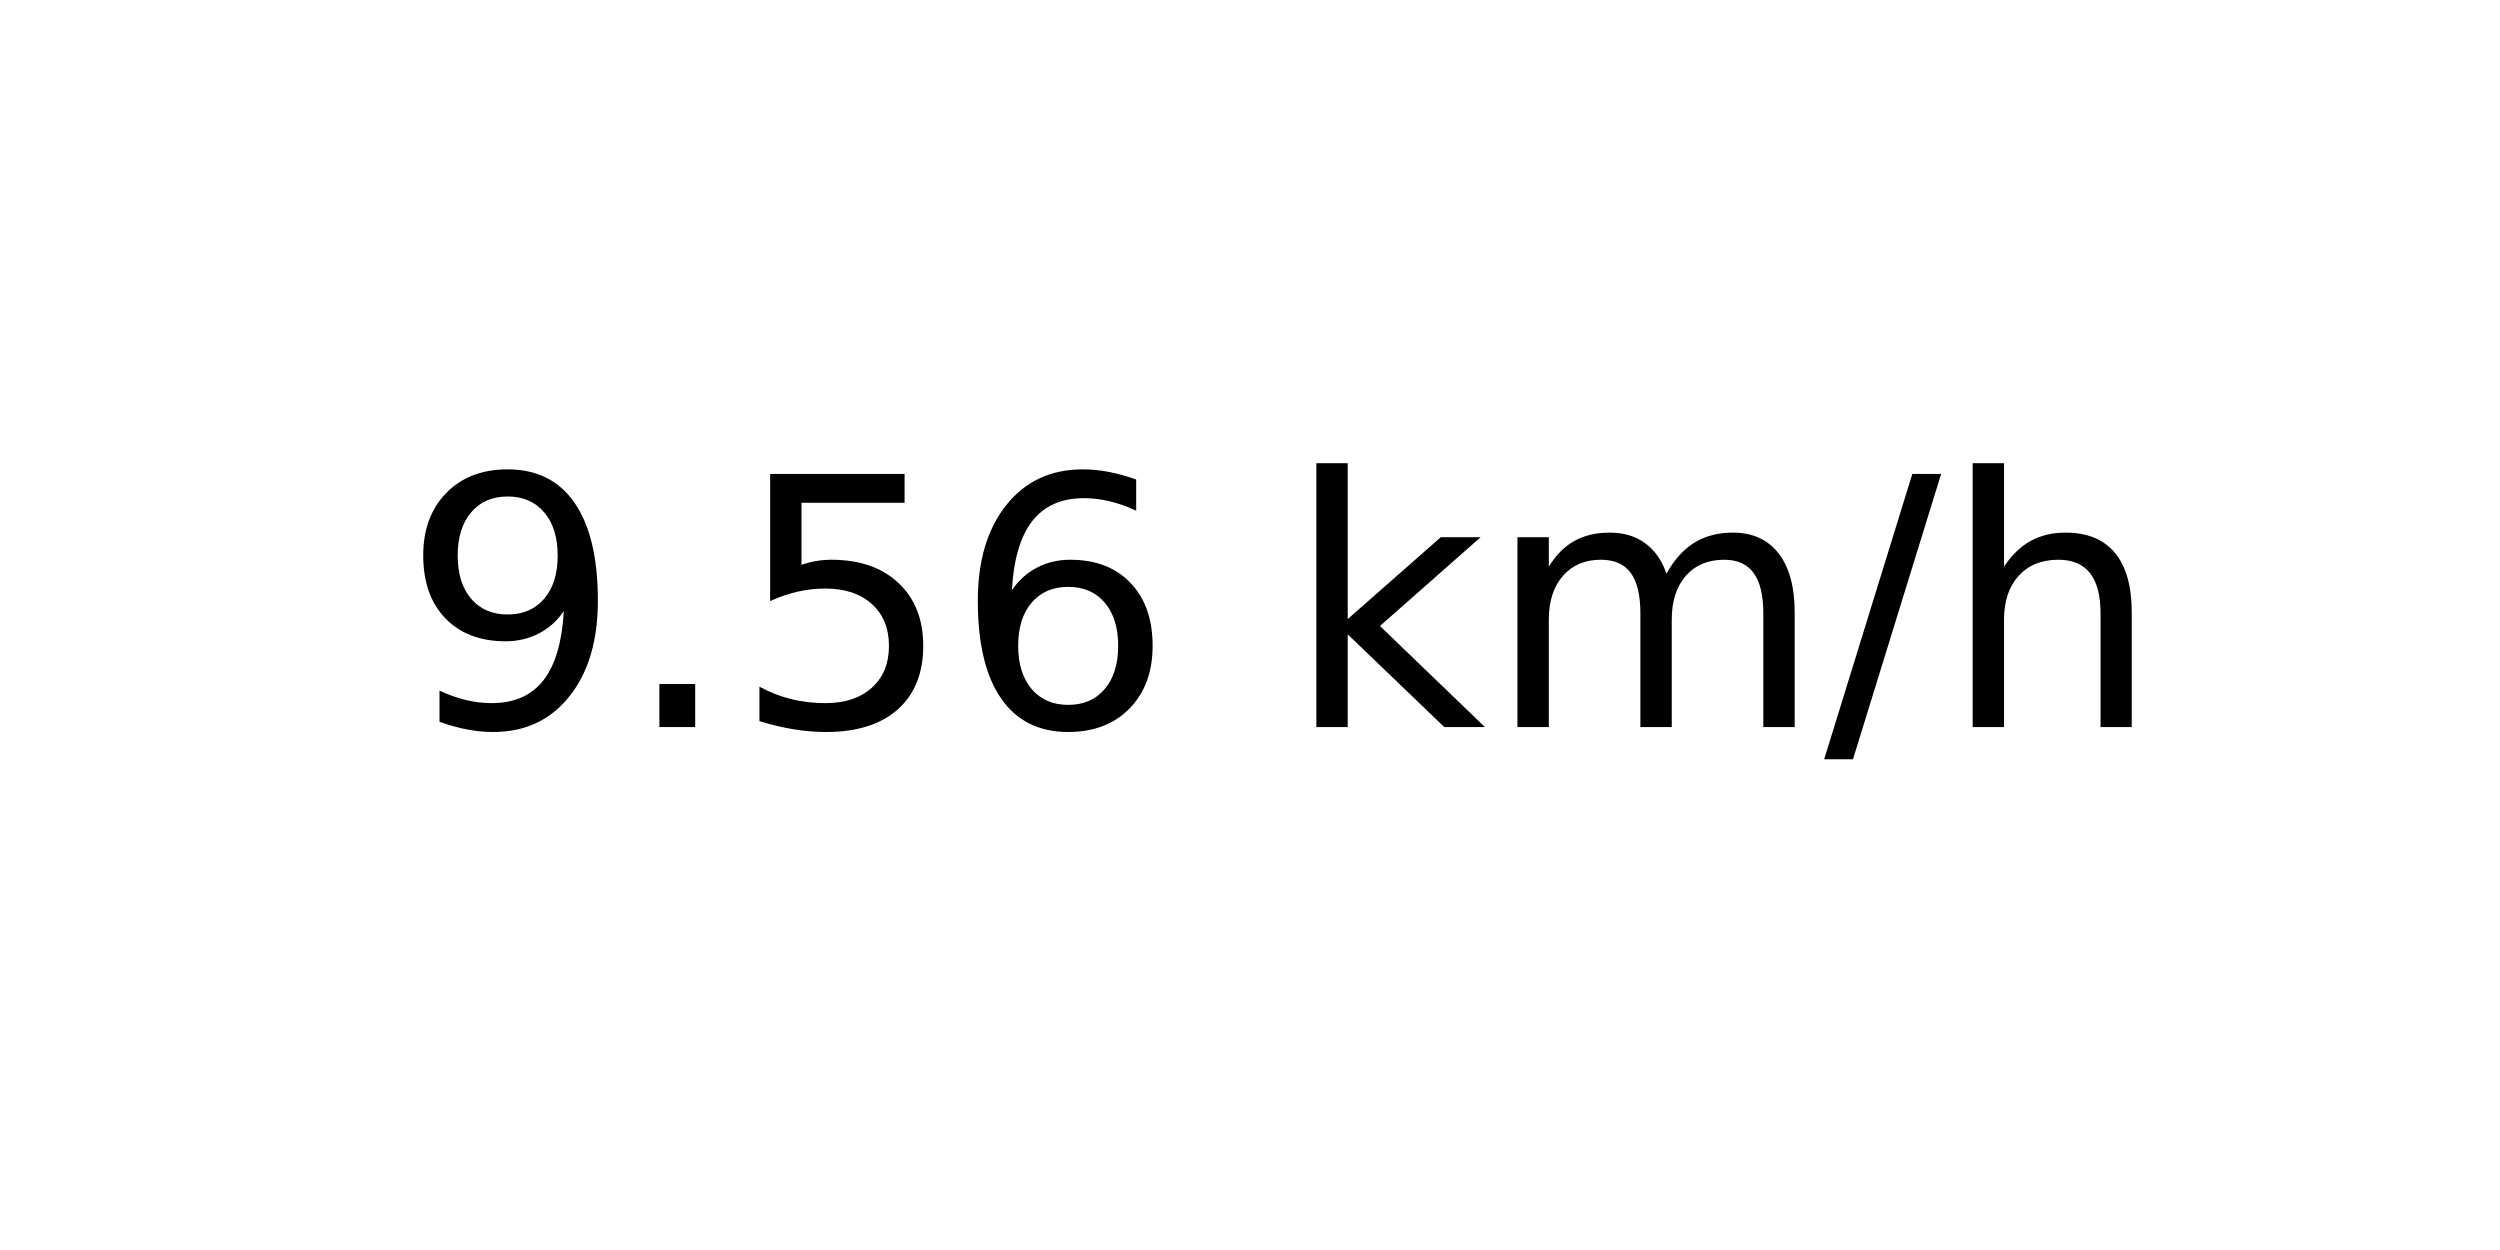
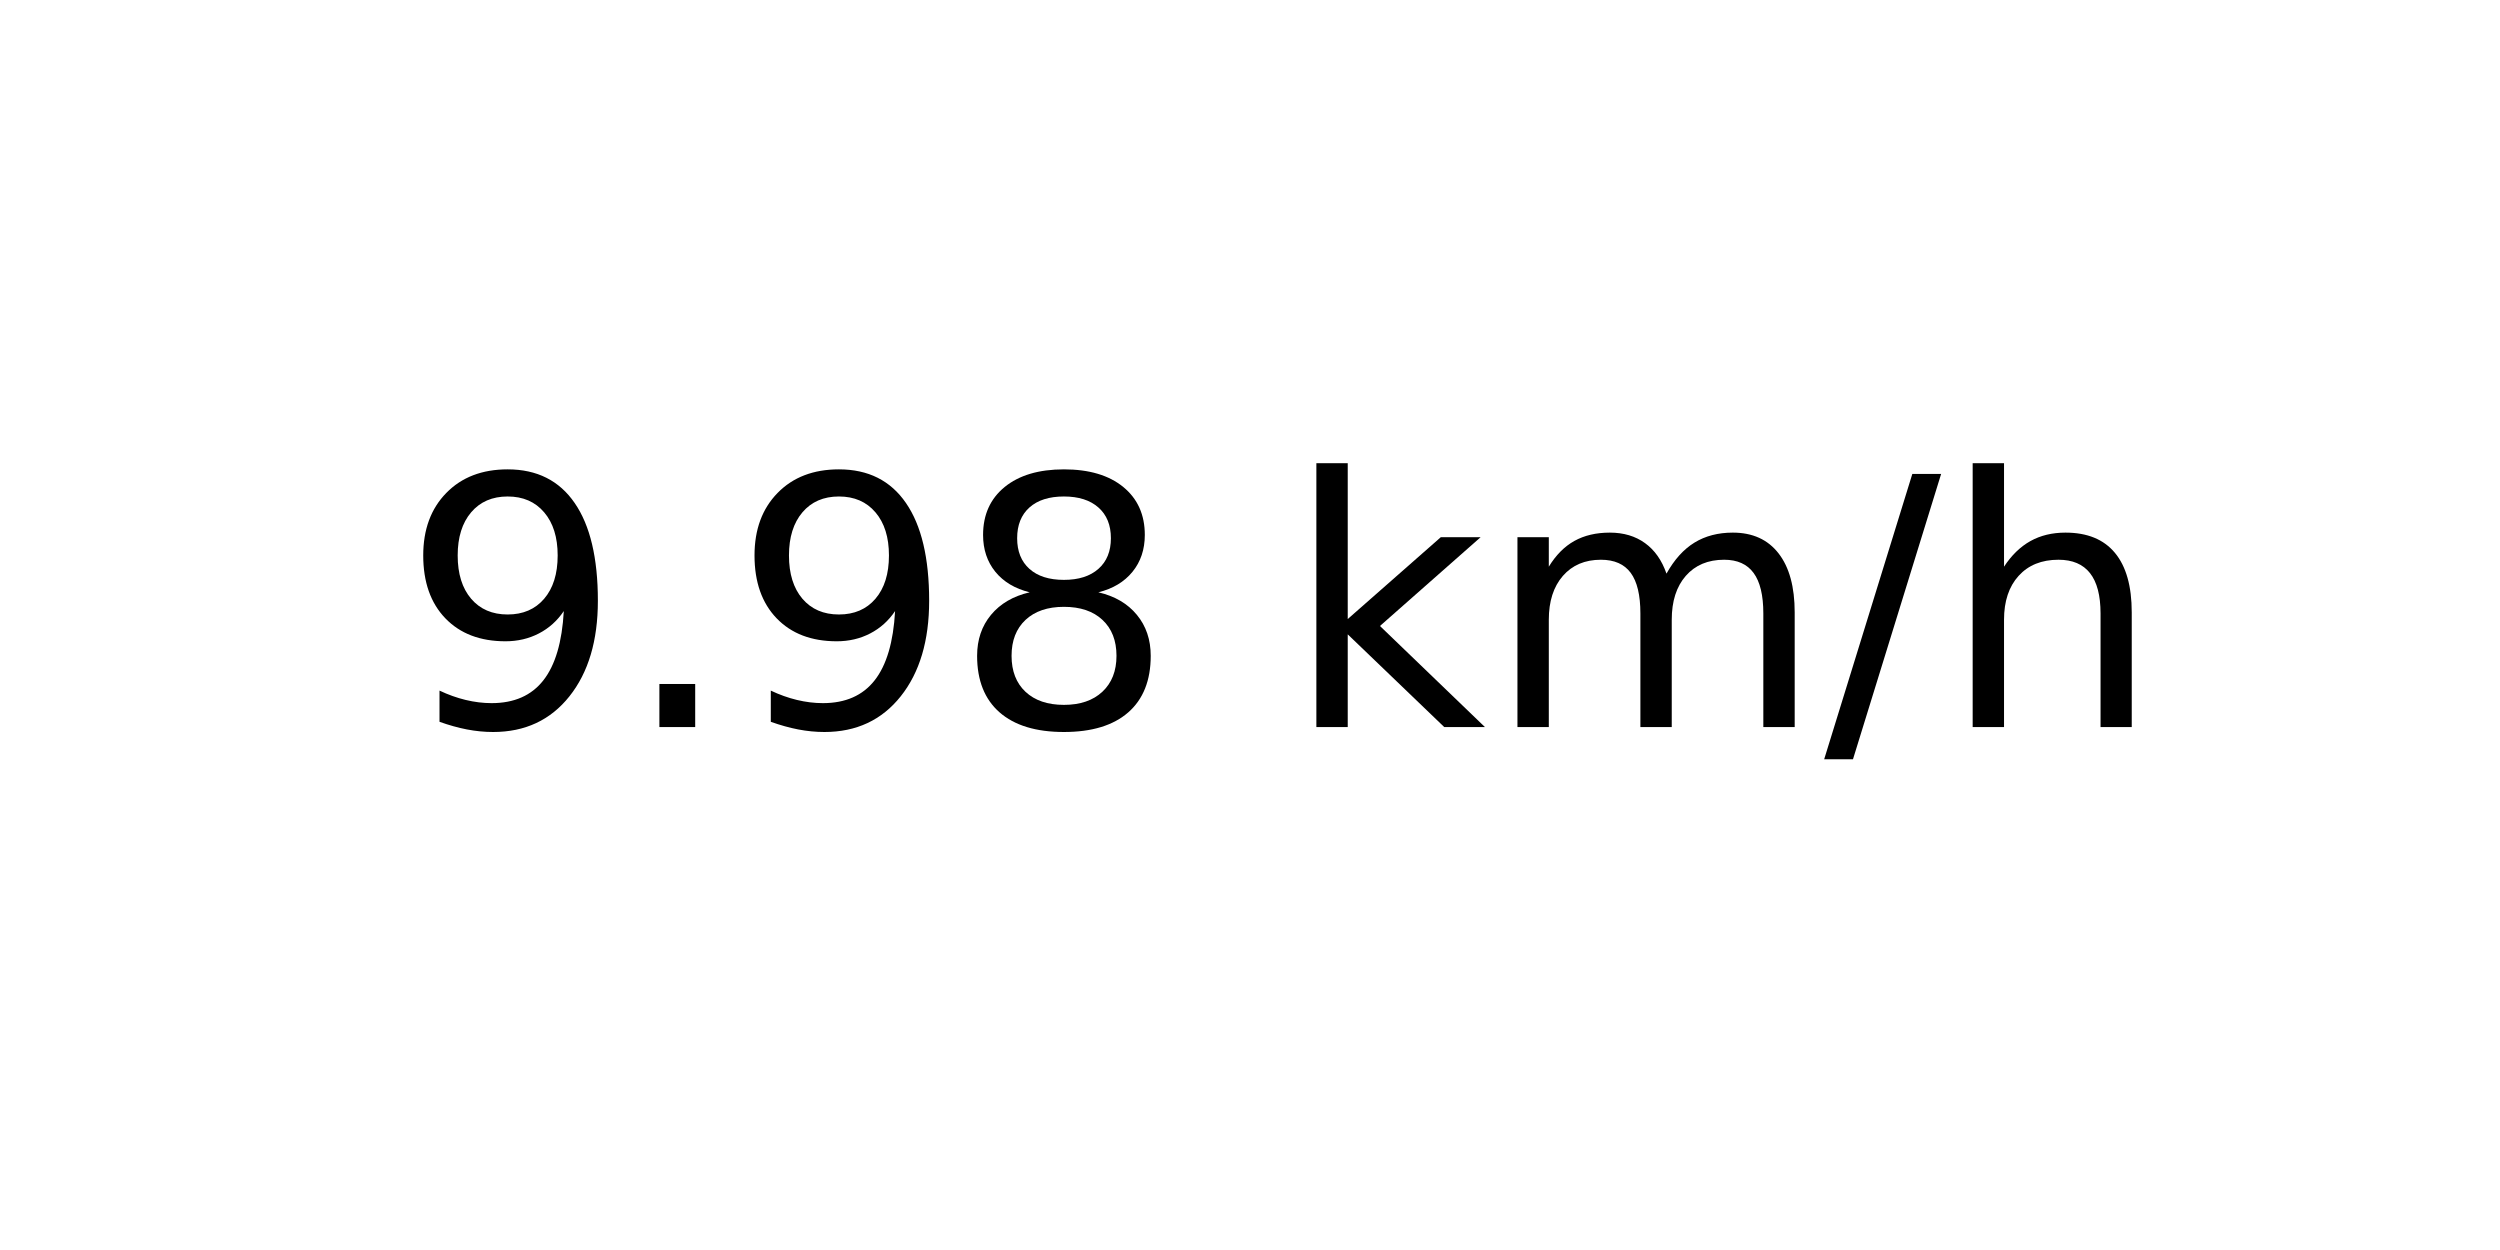
<svg xmlns="http://www.w3.org/2000/svg" xmlns:xlink="http://www.w3.org/1999/xlink" width="72pt" height="36pt" viewBox="0 0 72 36" version="1.1">
  <defs>
    <style type="text/css">*{stroke-linejoin: round; stroke-linecap: butt}</style>
  </defs>
  <g id="figure_1">
    <g id="axes_1">
      <g id="text_1">
        <g transform="translate(11.55937 20.93937) scale(0.1 -0.1)">
          <defs>
            <path id="DejaVuSans-39" d="M 703 97  L 703 672  Q 941 559 1184 500  Q 1428 441 1663 441  Q 2288 441 2617 861  Q 2947 1281 2994 2138  Q 2813 1869 2534 1725  Q 2256 1581 1919 1581  Q 1219 1581 811 2004  Q 403 2428 403 3163  Q 403 3881 828 4315  Q 1253 4750 1959 4750  Q 2769 4750 3195 4129  Q 3622 3509 3622 2328  Q 3622 1225 3098 567  Q 2575 -91 1691 -91  Q 1453 -91 1209 -44  Q 966 3 703 97  z M 1959 2075  Q 2384 2075 2632 2365  Q 2881 2656 2881 3163  Q 2881 3666 2632 3958  Q 2384 4250 1959 4250  Q 1534 4250 1286 3958  Q 1038 3666 1038 3163  Q 1038 2656 1286 2365  Q 1534 2075 1959 2075  z " transform="scale(0.015625)" />
            <path id="DejaVuSans-2e" d="M 684 794  L 1344 794  L 1344 0  L 684 0  L 684 794  z " transform="scale(0.015625)" />
-             <path id="DejaVuSans-35" d="M 691 4666  L 3169 4666  L 3169 4134  L 1269 4134  L 1269 2991  Q 1406 3038 1543 3061  Q 1681 3084 1819 3084  Q 2600 3084 3056 2656  Q 3513 2228 3513 1497  Q 3513 744 3044 326  Q 2575 -91 1722 -91  Q 1428 -91 1123 -41  Q 819 9 494 109  L 494 744  Q 775 591 1075 516  Q 1375 441 1709 441  Q 2250 441 2565 725  Q 2881 1009 2881 1497  Q 2881 1984 2565 2268  Q 2250 2553 1709 2553  Q 1456 2553 1204 2497  Q 953 2441 691 2322  L 691 4666  z " transform="scale(0.015625)" />
-             <path id="DejaVuSans-36" d="M 2113 2584  Q 1688 2584 1439 2293  Q 1191 2003 1191 1497  Q 1191 994 1439 701  Q 1688 409 2113 409  Q 2538 409 2786 701  Q 3034 994 3034 1497  Q 3034 2003 2786 2293  Q 2538 2584 2113 2584  z M 3366 4563  L 3366 3988  Q 3128 4100 2886 4159  Q 2644 4219 2406 4219  Q 1781 4219 1451 3797  Q 1122 3375 1075 2522  Q 1259 2794 1537 2939  Q 1816 3084 2150 3084  Q 2853 3084 3261 2657  Q 3669 2231 3669 1497  Q 3669 778 3244 343  Q 2819 -91 2113 -91  Q 1303 -91 875 529  Q 447 1150 447 2328  Q 447 3434 972 4092  Q 1497 4750 2381 4750  Q 2619 4750 2861 4703  Q 3103 4656 3366 4563  z " transform="scale(0.015625)" />
+             <path id="DejaVuSans-38" d="M 2034 2216  Q 1584 2216 1326 1975  Q 1069 1734 1069 1313  Q 1069 891 1326 650  Q 1584 409 2034 409  Q 2484 409 2743 651  Q 3003 894 3003 1313  Q 3003 1734 2745 1975  Q 2488 2216 2034 2216  z M 1403 2484  Q 997 2584 770 2862  Q 544 3141 544 3541  Q 544 4100 942 4425  Q 1341 4750 2034 4750  Q 2731 4750 3128 4425  Q 3525 4100 3525 3541  Q 3525 3141 3298 2862  Q 3072 2584 2669 2484  Q 3125 2378 3379 2068  Q 3634 1759 3634 1313  Q 3634 634 3220 271  Q 2806 -91 2034 -91  Q 1263 -91 848 271  Q 434 634 434 1313  Q 434 1759 690 2068  Q 947 2378 1403 2484  z M 1172 3481  Q 1172 3119 1398 2916  Q 1625 2713 2034 2713  Q 2441 2713 2670 2916  Q 2900 3119 2900 3481  Q 2900 3844 2670 4047  Q 2441 4250 2034 4250  Q 1625 4250 1398 4047  Q 1172 3844 1172 3481  z " transform="scale(0.015625)" />
            <path id="DejaVuSans-20" transform="scale(0.015625)" />
            <path id="DejaVuSans-6b" d="M 581 4863  L 1159 4863  L 1159 1991  L 2875 3500  L 3609 3500  L 1753 1863  L 3688 0  L 2938 0  L 1159 1709  L 1159 0  L 581 0  L 581 4863  z " transform="scale(0.015625)" />
            <path id="DejaVuSans-6d" d="M 3328 2828  Q 3544 3216 3844 3400  Q 4144 3584 4550 3584  Q 5097 3584 5394 3201  Q 5691 2819 5691 2113  L 5691 0  L 5113 0  L 5113 2094  Q 5113 2597 4934 2840  Q 4756 3084 4391 3084  Q 3944 3084 3684 2787  Q 3425 2491 3425 1978  L 3425 0  L 2847 0  L 2847 2094  Q 2847 2600 2669 2842  Q 2491 3084 2119 3084  Q 1678 3084 1418 2786  Q 1159 2488 1159 1978  L 1159 0  L 581 0  L 581 3500  L 1159 3500  L 1159 2956  Q 1356 3278 1631 3431  Q 1906 3584 2284 3584  Q 2666 3584 2933 3390  Q 3200 3197 3328 2828  z " transform="scale(0.015625)" />
            <path id="DejaVuSans-2f" d="M 1625 4666  L 2156 4666  L 531 -594  L 0 -594  L 1625 4666  z " transform="scale(0.015625)" />
            <path id="DejaVuSans-68" d="M 3513 2113  L 3513 0  L 2938 0  L 2938 2094  Q 2938 2591 2744 2837  Q 2550 3084 2163 3084  Q 1697 3084 1428 2787  Q 1159 2491 1159 1978  L 1159 0  L 581 0  L 581 4863  L 1159 4863  L 1159 2956  Q 1366 3272 1645 3428  Q 1925 3584 2291 3584  Q 2894 3584 3203 3211  Q 3513 2838 3513 2113  z " transform="scale(0.015625)" />
          </defs>
          <use xlink:href="#DejaVuSans-39" />
          <use xlink:href="#DejaVuSans-2e" x="63.623" />
-           <use xlink:href="#DejaVuSans-35" x="95.41" />
-           <use xlink:href="#DejaVuSans-36" x="159.033" />
+           <use xlink:href="#DejaVuSans-39" x="95.41" />
+           <use xlink:href="#DejaVuSans-38" x="159.033" />
          <use xlink:href="#DejaVuSans-20" x="222.656" />
          <use xlink:href="#DejaVuSans-6b" x="254.443" />
          <use xlink:href="#DejaVuSans-6d" x="312.354" />
          <use xlink:href="#DejaVuSans-2f" x="409.766" />
          <use xlink:href="#DejaVuSans-68" x="443.457" />
        </g>
      </g>
    </g>
  </g>
</svg>
